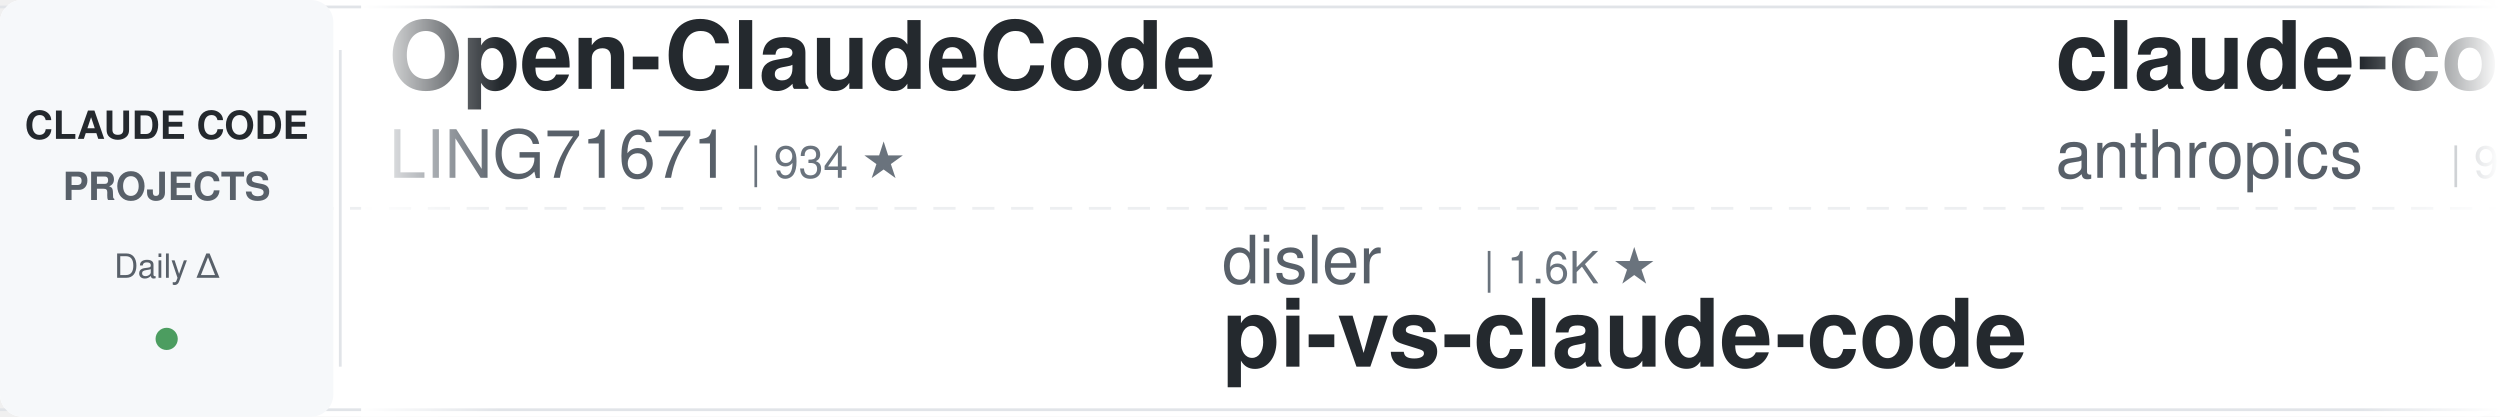
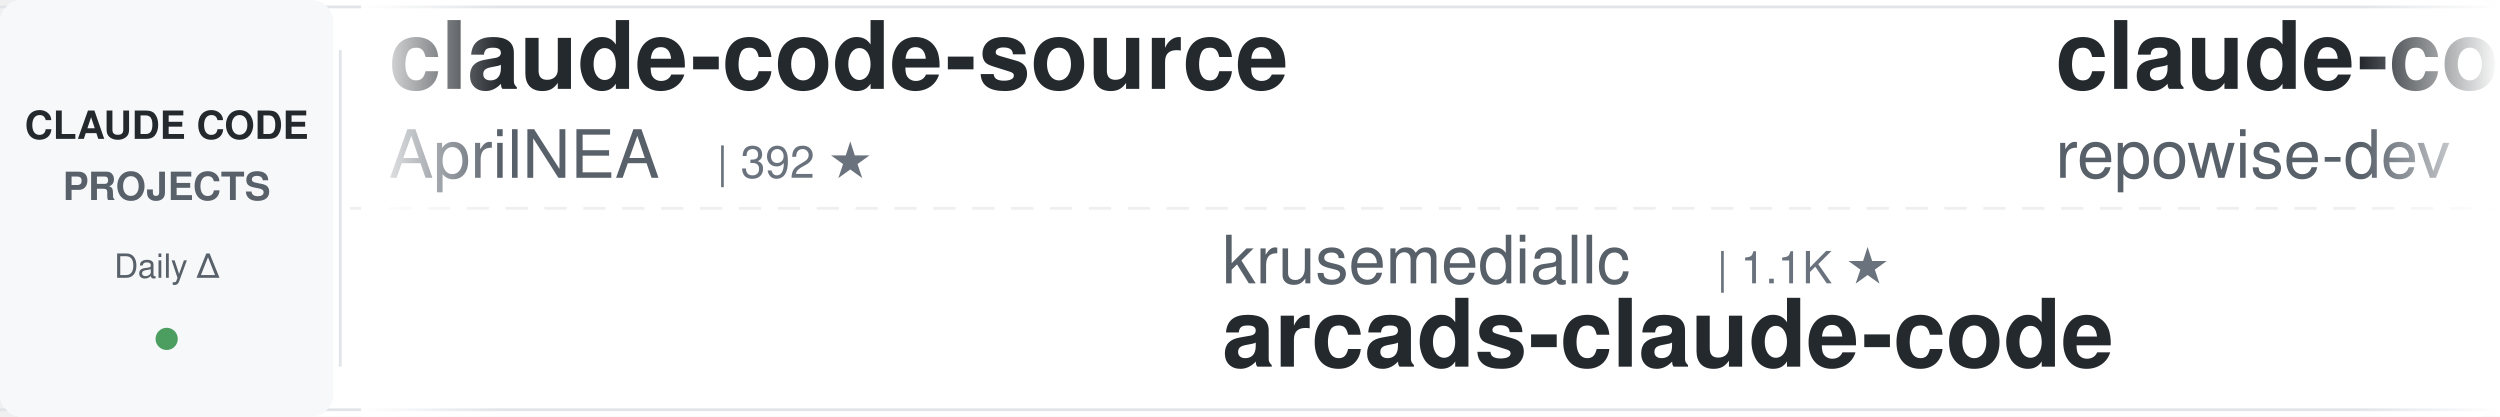
<svg xmlns="http://www.w3.org/2000/svg" width="900" height="150">
  <defs>
    <linearGradient id="leftFade" x1="0%" y1="0%" x2="100%" y2="0%">
      <stop offset="0%" style="stop-color:#ffffff;stop-opacity:1" />
      <stop offset="100%" style="stop-color:#ffffff;stop-opacity:0" />
    </linearGradient>
    <linearGradient id="rightFade" x1="0%" y1="0%" x2="100%" y2="0%">
      <stop offset="0%" style="stop-color:#ffffff;stop-opacity:0" />
      <stop offset="100%" style="stop-color:#ffffff;stop-opacity:1" />
    </linearGradient>
  </defs>
  <rect width="900" height="150" fill="#ffffff" rx="8" />
  <rect x="0" y="2" width="900" height="1" fill="#e1e4e8" />
  <rect x="0" y="147" width="900" height="1" fill="#e1e4e8" />
  <line x1="0" y1="75" x2="900" y2="75" stroke="#e1e4e8" stroke-width="1" stroke-dasharray="8 6" opacity="0.6" />
  <rect x="0" y="0" width="120" height="150" fill="#f6f8fa" rx="8" />
  <text x="60" y="50" font-family="-apple-system, BlinkMacSystemFont, 'Segoe UI', Helvetica, Arial, sans-serif" font-size="14" font-weight="600" fill="#24292e" text-anchor="middle">CLAUDE CODE</text>
  <text x="60" y="72" font-family="-apple-system, BlinkMacSystemFont, 'Segoe UI', Helvetica, Arial, sans-serif" font-size="14" font-weight="600" fill="#586069" text-anchor="middle">PROJECTS</text>
  <text x="60" y="100" font-family="-apple-system, BlinkMacSystemFont, 'Segoe UI', Helvetica, Arial, sans-serif" font-size="12" font-weight="500" fill="#586069" text-anchor="middle">Daily Δ</text>
  <circle cx="60" cy="122" r="4" fill="#22863a" opacity="0.8" />
  <rect x="122" y="18" width="1" height="114" fill="#e1e4e8" />
  <clipPath id="tickerClip">
    <rect x="130" y="0" width="770" height="150" />
  </clipPath>
  <g clip-path="url(#tickerClip)">
    <g id="tickerItems">
      <animateTransform attributeName="transform" attributeType="XML" type="translate" from="0 0" to="-3000 0" dur="54s" repeatCount="indefinite" />
      <g transform="translate(0, 0)">
-         <text x="140" y="32" font-family="-apple-system, BlinkMacSystemFont, 'Segoe UI', Helvetica, Arial, sans-serif" font-size="34" font-weight="600" fill="#24292e">Open-ClaudeCode</text>
-         <text x="140" y="64" font-family="-apple-system, BlinkMacSystemFont, 'Segoe UI', Helvetica, Arial, sans-serif" font-size="24" font-weight="400" fill="#586069">LING71671</text>
-         <text x="270" y="64" font-family="-apple-system, BlinkMacSystemFont, 'Segoe UI', Helvetica, Arial, sans-serif" font-size="16" font-weight="500" fill="#6a737d">| 934 ★</text>
+         <text x="140" y="32" font-family="-apple-system, BlinkMacSystemFont, 'Segoe UI', Helvetica, Arial, sans-serif" font-size="34" font-weight="600" fill="#24292e">claude-code-source</text>
+         <text x="140" y="64" font-family="-apple-system, BlinkMacSystemFont, 'Segoe UI', Helvetica, Arial, sans-serif" font-size="24" font-weight="400" fill="#586069">AprilNEA</text>
+         <text x="258" y="64" font-family="-apple-system, BlinkMacSystemFont, 'Segoe UI', Helvetica, Arial, sans-serif" font-size="16" font-weight="500" fill="#6a737d">| 392 ★</text>
      </g>
      <g transform="translate(300, 0)">
-         <text x="140" y="102" font-family="-apple-system, BlinkMacSystemFont, 'Segoe UI', Helvetica, Arial, sans-serif" font-size="24" font-weight="400" fill="#586069">disler</text>
-         <text x="234" y="102" font-family="-apple-system, BlinkMacSystemFont, 'Segoe UI', Helvetica, Arial, sans-serif" font-size="16" font-weight="500" fill="#6a737d">| 1.6K ★</text>
-         <text x="140" y="132" font-family="-apple-system, BlinkMacSystemFont, 'Segoe UI', Helvetica, Arial, sans-serif" font-size="34" font-weight="600" fill="#24292e">pi-vs-claude-code</text>
+         <text x="140" y="102" font-family="-apple-system, BlinkMacSystemFont, 'Segoe UI', Helvetica, Arial, sans-serif" font-size="24" font-weight="400" fill="#586069">krusemediallc</text>
+         <text x="318" y="102" font-family="-apple-system, BlinkMacSystemFont, 'Segoe UI', Helvetica, Arial, sans-serif" font-size="16" font-weight="500" fill="#6a737d">| 1.1K ★</text>
+         <text x="140" y="132" font-family="-apple-system, BlinkMacSystemFont, 'Segoe UI', Helvetica, Arial, sans-serif" font-size="34" font-weight="600" fill="#24292e">arcads-claude-code</text>
      </g>
      <g transform="translate(600, 0)">
-         <text x="140" y="32" font-family="-apple-system, BlinkMacSystemFont, 'Segoe UI', Helvetica, Arial, sans-serif" font-size="34" font-weight="600" fill="#24292e">claude-code-base-action</text>
-         <text x="140" y="64" font-family="-apple-system, BlinkMacSystemFont, 'Segoe UI', Helvetica, Arial, sans-serif" font-size="24" font-weight="400" fill="#586069">anthropics</text>
-         <text x="282" y="64" font-family="-apple-system, BlinkMacSystemFont, 'Segoe UI', Helvetica, Arial, sans-serif" font-size="16" font-weight="500" fill="#6a737d">| 940 ★</text>
+         <text x="140" y="32" font-family="-apple-system, BlinkMacSystemFont, 'Segoe UI', Helvetica, Arial, sans-serif" font-size="34" font-weight="600" fill="#24292e">claude-code-prompts</text>
+         <text x="140" y="64" font-family="-apple-system, BlinkMacSystemFont, 'Segoe UI', Helvetica, Arial, sans-serif" font-size="24" font-weight="400" fill="#586069">repowise-dev</text>
+         <text x="306" y="64" font-family="-apple-system, BlinkMacSystemFont, 'Segoe UI', Helvetica, Arial, sans-serif" font-size="16" font-weight="500" fill="#6a737d">| 1.2K ★</text>
      </g>
      <g transform="translate(900, 0)">
+         <text x="140" y="102" font-family="-apple-system, BlinkMacSystemFont, 'Segoe UI', Helvetica, Arial, sans-serif" font-size="24" font-weight="400" fill="#586069">luyao618</text>
+         <text x="258" y="102" font-family="-apple-system, BlinkMacSystemFont, 'Segoe UI', Helvetica, Arial, sans-serif" font-size="16" font-weight="500" fill="#6a737d">| 1.7K ★</text>
+         <text x="140" y="132" font-family="-apple-system, BlinkMacSystemFont, 'Segoe UI', Helvetica, Arial, sans-serif" font-size="34" font-weight="600" fill="#24292e">Claude-Code-Source-Study</text>
+       </g>
+       <g transform="translate(1200, 0)">
+         <text x="140" y="32" font-family="-apple-system, BlinkMacSystemFont, 'Segoe UI', Helvetica, Arial, sans-serif" font-size="34" font-weight="600" fill="#24292e">claude-code-book</text>
+         <text x="140" y="64" font-family="-apple-system, BlinkMacSystemFont, 'Segoe UI', Helvetica, Arial, sans-serif" font-size="24" font-weight="400" fill="#586069">lintsinghua</text>
+         <text x="294" y="64" font-family="-apple-system, BlinkMacSystemFont, 'Segoe UI', Helvetica, Arial, sans-serif" font-size="16" font-weight="500" fill="#6a737d">| 4.1K ★</text>
+       </g>
+       <g transform="translate(1500, 0)">
+         <text x="140" y="102" font-family="-apple-system, BlinkMacSystemFont, 'Segoe UI', Helvetica, Arial, sans-serif" font-size="24" font-weight="400" fill="#586069">oboard</text>
+         <text x="234" y="102" font-family="-apple-system, BlinkMacSystemFont, 'Segoe UI', Helvetica, Arial, sans-serif" font-size="16" font-weight="500" fill="#6a737d">| 3.3K ★</text>
+         <text x="140" y="132" font-family="-apple-system, BlinkMacSystemFont, 'Segoe UI', Helvetica, Arial, sans-serif" font-size="34" font-weight="600" fill="#24292e">claude-code-rev</text>
+       </g>
+       <g transform="translate(1800, 0)">
+         <text x="140" y="32" font-family="-apple-system, BlinkMacSystemFont, 'Segoe UI', Helvetica, Arial, sans-serif" font-size="34" font-weight="600" fill="#24292e">claude-code-action</text>
+         <text x="140" y="64" font-family="-apple-system, BlinkMacSystemFont, 'Segoe UI', Helvetica, Arial, sans-serif" font-size="24" font-weight="400" fill="#586069">anthropics</text>
+         <text x="282" y="64" font-family="-apple-system, BlinkMacSystemFont, 'Segoe UI', Helvetica, Arial, sans-serif" font-size="16" font-weight="500" fill="#6a737d">| 8.6K ★</text>
+       </g>
+       <g transform="translate(2100, 0)">
        <text x="140" y="102" font-family="-apple-system, BlinkMacSystemFont, 'Segoe UI', Helvetica, Arial, sans-serif" font-size="24" font-weight="400" fill="#586069">Windy3f3f3f3f</text>
        <text x="318" y="102" font-family="-apple-system, BlinkMacSystemFont, 'Segoe UI', Helvetica, Arial, sans-serif" font-size="16" font-weight="500" fill="#6a737d">| 2.5K ★</text>
        <text x="140" y="132" font-family="-apple-system, BlinkMacSystemFont, 'Segoe UI', Helvetica, Arial, sans-serif" font-size="34" font-weight="600" fill="#24292e">claude-code-from-scratch</text>
      </g>
-       <g transform="translate(1200, 0)">
-         <text x="140" y="32" font-family="-apple-system, BlinkMacSystemFont, 'Segoe UI', Helvetica, Arial, sans-serif" font-size="34" font-weight="600" fill="#24292e">free-claude-code</text>
-         <text x="140" y="64" font-family="-apple-system, BlinkMacSystemFont, 'Segoe UI', Helvetica, Arial, sans-serif" font-size="24" font-weight="400" fill="#586069">Alishahryar1</text>
-         <text x="306" y="64" font-family="-apple-system, BlinkMacSystemFont, 'Segoe UI', Helvetica, Arial, sans-serif" font-size="16" font-weight="500" fill="#6a737d">| 45.1K ★</text>
-       </g>
-       <g transform="translate(1500, 0)">
-         <text x="140" y="102" font-family="-apple-system, BlinkMacSystemFont, 'Segoe UI', Helvetica, Arial, sans-serif" font-size="24" font-weight="400" fill="#586069">Yeachan-Heo</text>
-         <text x="294" y="102" font-family="-apple-system, BlinkMacSystemFont, 'Segoe UI', Helvetica, Arial, sans-serif" font-size="16" font-weight="500" fill="#6a737d">| 38.5K ★</text>
-         <text x="140" y="132" font-family="-apple-system, BlinkMacSystemFont, 'Segoe UI', Helvetica, Arial, sans-serif" font-size="34" font-weight="600" fill="#24292e">oh-my-claudecode</text>
-       </g>
-       <g transform="translate(1800, 0)">
-         <text x="140" y="32" font-family="-apple-system, BlinkMacSystemFont, 'Segoe UI', Helvetica, Arial, sans-serif" font-size="34" font-weight="600" fill="#24292e">claude-code-router</text>
-         <text x="140" y="64" font-family="-apple-system, BlinkMacSystemFont, 'Segoe UI', Helvetica, Arial, sans-serif" font-size="24" font-weight="400" fill="#586069">musistudio</text>
-         <text x="282" y="64" font-family="-apple-system, BlinkMacSystemFont, 'Segoe UI', Helvetica, Arial, sans-serif" font-size="16" font-weight="500" fill="#6a737d">| 36.5K ★</text>
-       </g>
-       <g transform="translate(2100, 0)">
-         <text x="140" y="102" font-family="-apple-system, BlinkMacSystemFont, 'Segoe UI', Helvetica, Arial, sans-serif" font-size="24" font-weight="400" fill="#586069">affaan-m</text>
-         <text x="258" y="102" font-family="-apple-system, BlinkMacSystemFont, 'Segoe UI', Helvetica, Arial, sans-serif" font-size="16" font-weight="500" fill="#6a737d">| 239.0K ★</text>
-         <text x="140" y="132" font-family="-apple-system, BlinkMacSystemFont, 'Segoe UI', Helvetica, Arial, sans-serif" font-size="34" font-weight="600" fill="#24292e">ECC</text>
-       </g>
      <g transform="translate(2400, 0)">
-         <text x="140" y="32" font-family="-apple-system, BlinkMacSystemFont, 'Segoe UI', Helvetica, Arial, sans-serif" font-size="34" font-weight="600" fill="#24292e">claude-code-tudou</text>
-         <text x="140" y="64" font-family="-apple-system, BlinkMacSystemFont, 'Segoe UI', Helvetica, Arial, sans-serif" font-size="24" font-weight="400" fill="#586069">AICoderTudou</text>
-         <text x="306" y="64" font-family="-apple-system, BlinkMacSystemFont, 'Segoe UI', Helvetica, Arial, sans-serif" font-size="16" font-weight="500" fill="#6a737d">| 497 ★</text>
+         <text x="140" y="32" font-family="-apple-system, BlinkMacSystemFont, 'Segoe UI', Helvetica, Arial, sans-serif" font-size="34" font-weight="600" fill="#24292e">claude-code-base-action</text>
+         <text x="140" y="64" font-family="-apple-system, BlinkMacSystemFont, 'Segoe UI', Helvetica, Arial, sans-serif" font-size="24" font-weight="400" fill="#586069">anthropics</text>
+         <text x="282" y="64" font-family="-apple-system, BlinkMacSystemFont, 'Segoe UI', Helvetica, Arial, sans-serif" font-size="16" font-weight="500" fill="#6a737d">| 942 ★</text>
      </g>
      <g transform="translate(2700, 0)">
-         <text x="140" y="102" font-family="-apple-system, BlinkMacSystemFont, 'Segoe UI', Helvetica, Arial, sans-serif" font-size="24" font-weight="400" fill="#586069">Njengah</text>
-         <text x="246" y="102" font-family="-apple-system, BlinkMacSystemFont, 'Segoe UI', Helvetica, Arial, sans-serif" font-size="16" font-weight="500" fill="#6a737d">| 1.9K ★</text>
-         <text x="140" y="132" font-family="-apple-system, BlinkMacSystemFont, 'Segoe UI', Helvetica, Arial, sans-serif" font-size="34" font-weight="600" fill="#24292e">claude-code-cheat-sheet</text>
+         <text x="140" y="102" font-family="-apple-system, BlinkMacSystemFont, 'Segoe UI', Helvetica, Arial, sans-serif" font-size="24" font-weight="400" fill="#586069">alirezarezvani</text>
+         <text x="330" y="102" font-family="-apple-system, BlinkMacSystemFont, 'Segoe UI', Helvetica, Arial, sans-serif" font-size="16" font-weight="500" fill="#6a737d">| 24.2K ★</text>
+         <text x="140" y="132" font-family="-apple-system, BlinkMacSystemFont, 'Segoe UI', Helvetica, Arial, sans-serif" font-size="34" font-weight="600" fill="#24292e">claude-skills</text>
      </g>
      <g transform="translate(3000, 0)">
-         <text x="140" y="32" font-family="-apple-system, BlinkMacSystemFont, 'Segoe UI', Helvetica, Arial, sans-serif" font-size="34" font-weight="600" fill="#24292e">Open-ClaudeCode</text>
-         <text x="140" y="64" font-family="-apple-system, BlinkMacSystemFont, 'Segoe UI', Helvetica, Arial, sans-serif" font-size="24" font-weight="400" fill="#586069">LING71671</text>
-         <text x="270" y="64" font-family="-apple-system, BlinkMacSystemFont, 'Segoe UI', Helvetica, Arial, sans-serif" font-size="16" font-weight="500" fill="#6a737d">| 934 ★</text>
+         <text x="140" y="32" font-family="-apple-system, BlinkMacSystemFont, 'Segoe UI', Helvetica, Arial, sans-serif" font-size="34" font-weight="600" fill="#24292e">claude-code-source</text>
+         <text x="140" y="64" font-family="-apple-system, BlinkMacSystemFont, 'Segoe UI', Helvetica, Arial, sans-serif" font-size="24" font-weight="400" fill="#586069">AprilNEA</text>
+         <text x="258" y="64" font-family="-apple-system, BlinkMacSystemFont, 'Segoe UI', Helvetica, Arial, sans-serif" font-size="16" font-weight="500" fill="#6a737d">| 392 ★</text>
      </g>
      <g transform="translate(3300, 0)">
-         <text x="140" y="102" font-family="-apple-system, BlinkMacSystemFont, 'Segoe UI', Helvetica, Arial, sans-serif" font-size="24" font-weight="400" fill="#586069">disler</text>
-         <text x="234" y="102" font-family="-apple-system, BlinkMacSystemFont, 'Segoe UI', Helvetica, Arial, sans-serif" font-size="16" font-weight="500" fill="#6a737d">| 1.6K ★</text>
-         <text x="140" y="132" font-family="-apple-system, BlinkMacSystemFont, 'Segoe UI', Helvetica, Arial, sans-serif" font-size="34" font-weight="600" fill="#24292e">pi-vs-claude-code</text>
+         <text x="140" y="102" font-family="-apple-system, BlinkMacSystemFont, 'Segoe UI', Helvetica, Arial, sans-serif" font-size="24" font-weight="400" fill="#586069">krusemediallc</text>
+         <text x="318" y="102" font-family="-apple-system, BlinkMacSystemFont, 'Segoe UI', Helvetica, Arial, sans-serif" font-size="16" font-weight="500" fill="#6a737d">| 1.1K ★</text>
+         <text x="140" y="132" font-family="-apple-system, BlinkMacSystemFont, 'Segoe UI', Helvetica, Arial, sans-serif" font-size="34" font-weight="600" fill="#24292e">arcads-claude-code</text>
      </g>
      <g transform="translate(3600, 0)">
-         <text x="140" y="32" font-family="-apple-system, BlinkMacSystemFont, 'Segoe UI', Helvetica, Arial, sans-serif" font-size="34" font-weight="600" fill="#24292e">claude-code-base-action</text>
-         <text x="140" y="64" font-family="-apple-system, BlinkMacSystemFont, 'Segoe UI', Helvetica, Arial, sans-serif" font-size="24" font-weight="400" fill="#586069">anthropics</text>
-         <text x="282" y="64" font-family="-apple-system, BlinkMacSystemFont, 'Segoe UI', Helvetica, Arial, sans-serif" font-size="16" font-weight="500" fill="#6a737d">| 940 ★</text>
+         <text x="140" y="32" font-family="-apple-system, BlinkMacSystemFont, 'Segoe UI', Helvetica, Arial, sans-serif" font-size="34" font-weight="600" fill="#24292e">claude-code-prompts</text>
+         <text x="140" y="64" font-family="-apple-system, BlinkMacSystemFont, 'Segoe UI', Helvetica, Arial, sans-serif" font-size="24" font-weight="400" fill="#586069">repowise-dev</text>
+         <text x="306" y="64" font-family="-apple-system, BlinkMacSystemFont, 'Segoe UI', Helvetica, Arial, sans-serif" font-size="16" font-weight="500" fill="#6a737d">| 1.2K ★</text>
      </g>
      <g transform="translate(3900, 0)">
-         <text x="140" y="102" font-family="-apple-system, BlinkMacSystemFont, 'Segoe UI', Helvetica, Arial, sans-serif" font-size="24" font-weight="400" fill="#586069">Windy3f3f3f3f</text>
-         <text x="318" y="102" font-family="-apple-system, BlinkMacSystemFont, 'Segoe UI', Helvetica, Arial, sans-serif" font-size="16" font-weight="500" fill="#6a737d">| 2.5K ★</text>
-         <text x="140" y="132" font-family="-apple-system, BlinkMacSystemFont, 'Segoe UI', Helvetica, Arial, sans-serif" font-size="34" font-weight="600" fill="#24292e">claude-code-from-scratch</text>
+         <text x="140" y="102" font-family="-apple-system, BlinkMacSystemFont, 'Segoe UI', Helvetica, Arial, sans-serif" font-size="24" font-weight="400" fill="#586069">luyao618</text>
+         <text x="258" y="102" font-family="-apple-system, BlinkMacSystemFont, 'Segoe UI', Helvetica, Arial, sans-serif" font-size="16" font-weight="500" fill="#6a737d">| 1.7K ★</text>
+         <text x="140" y="132" font-family="-apple-system, BlinkMacSystemFont, 'Segoe UI', Helvetica, Arial, sans-serif" font-size="34" font-weight="600" fill="#24292e">Claude-Code-Source-Study</text>
      </g>
    </g>
  </g>
  <rect x="130" y="0" width="50" height="150" fill="url(#leftFade)" />
  <rect x="850" y="0" width="50" height="150" fill="url(#rightFade)" />
</svg>
